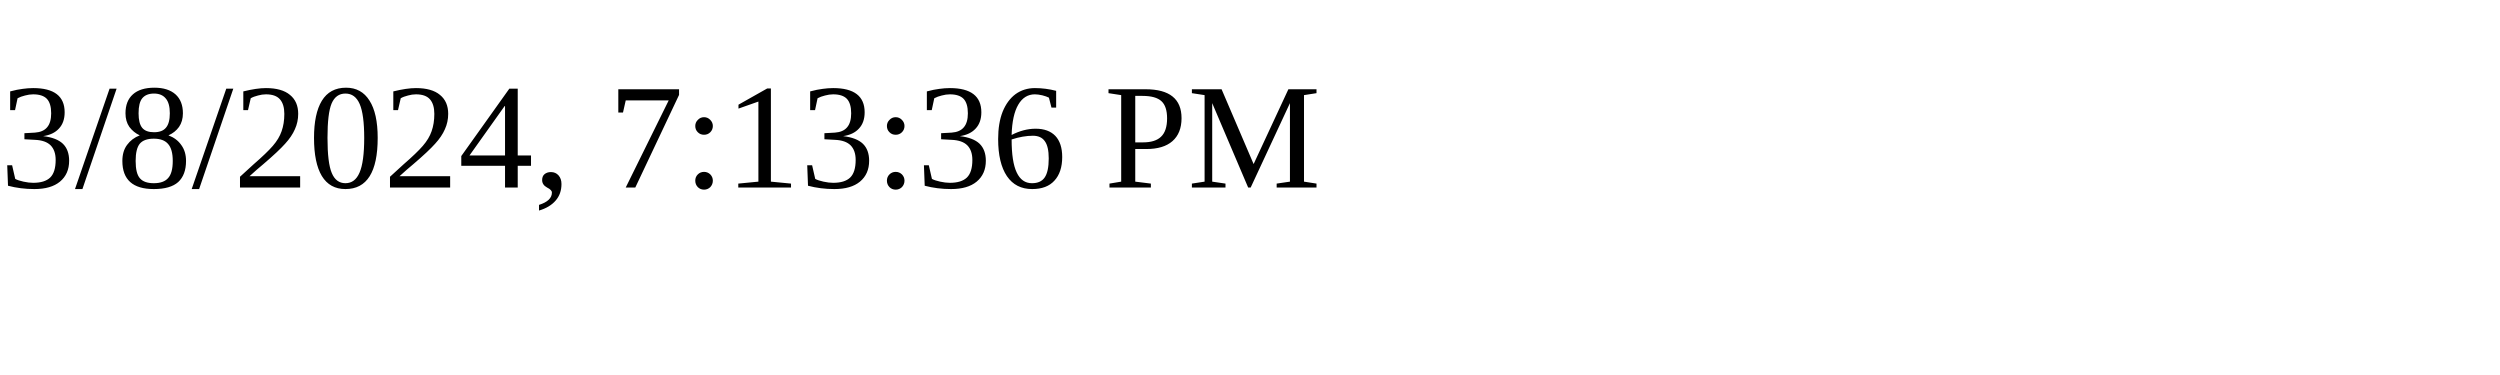
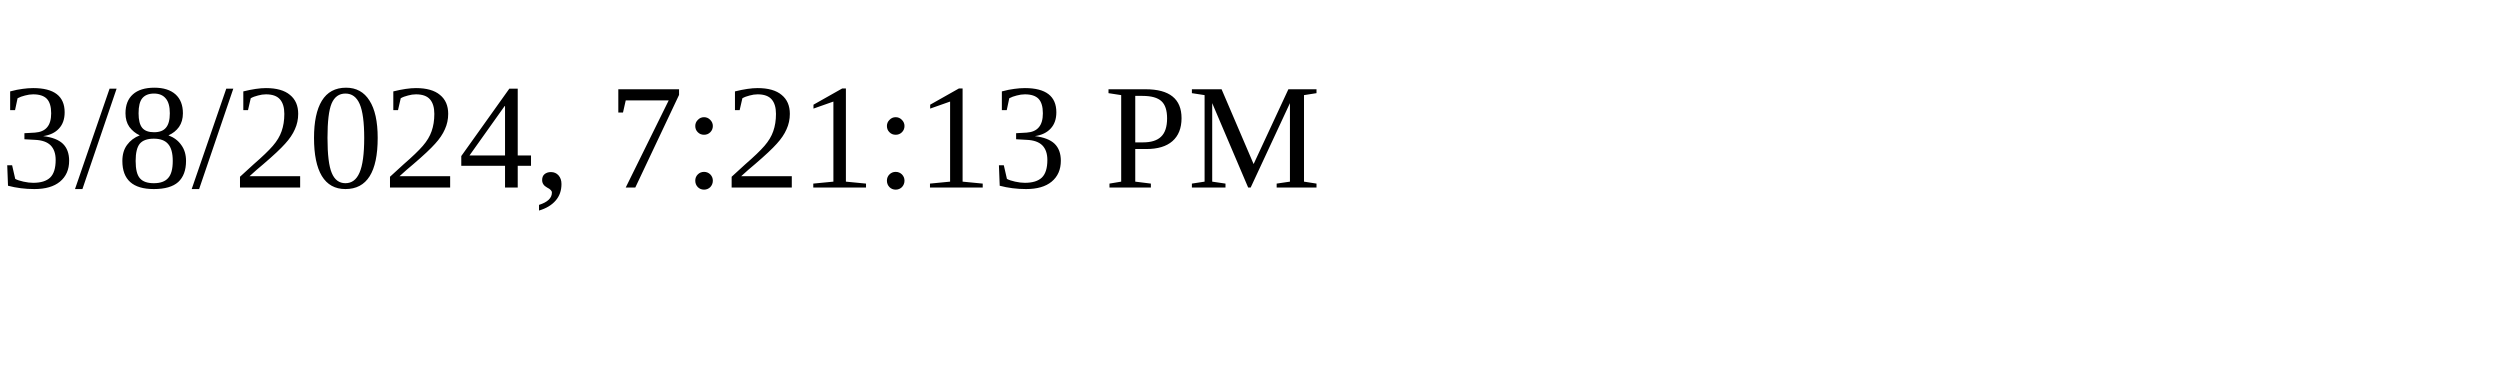
<svg xmlns="http://www.w3.org/2000/svg" height="30" width="200">
-   <text x="0" y="15">3/8/2024, 7:13:36 PM</text>
+   <text x="0" y="15">3/8/2024, 7:21:13 PM</text>
</svg>
